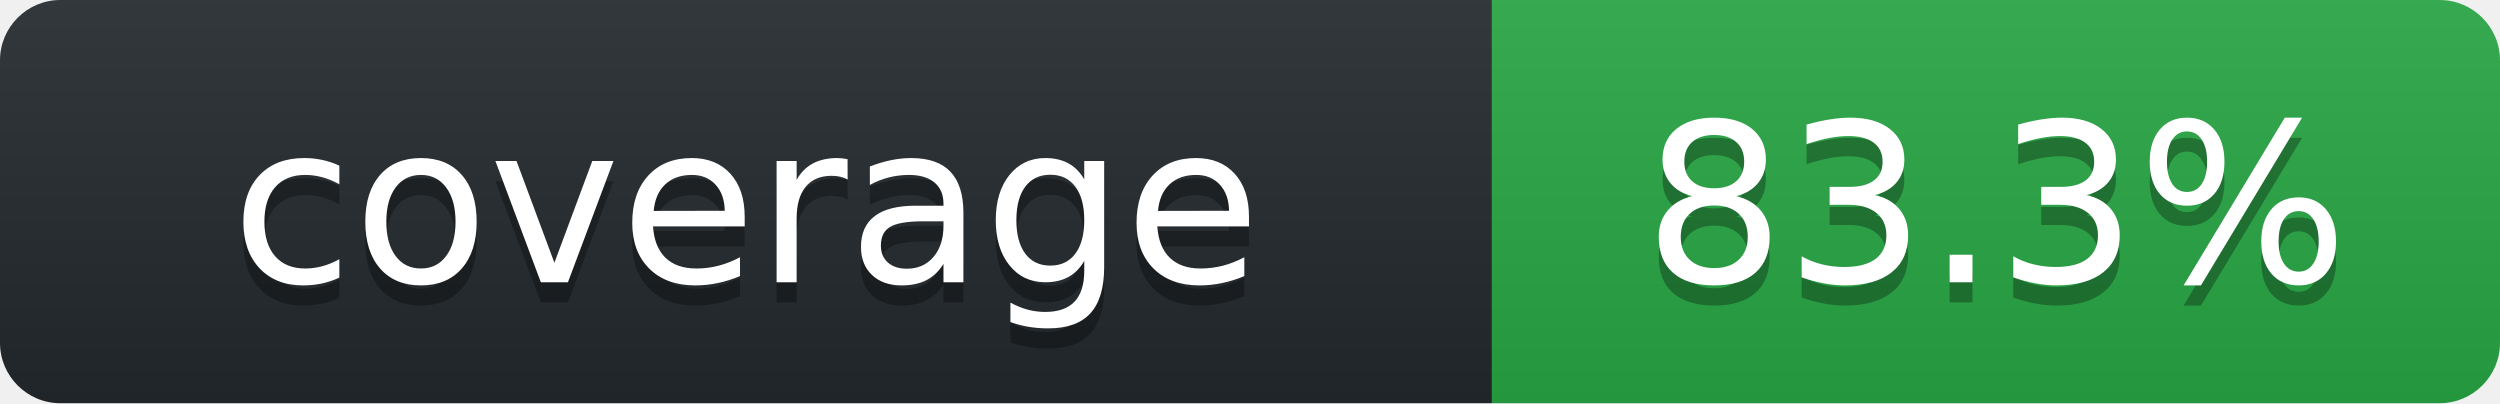
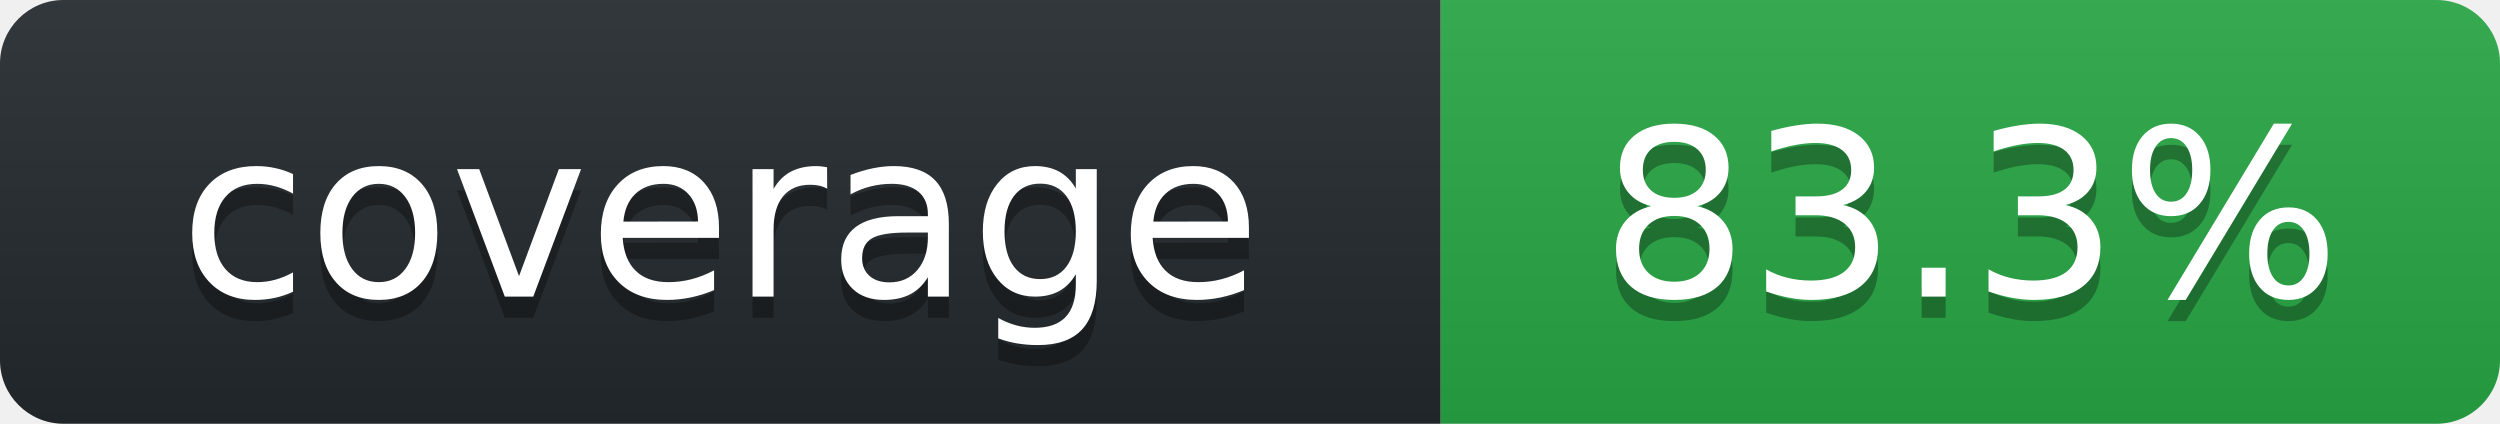
- <svg xmlns="http://www.w3.org/2000/svg" width="124" height="20" role="img" aria-label="octocov::badge">
+ <svg xmlns="http://www.w3.org/2000/svg" width="118" height="20" role="img" aria-label="octocov::badge">
  <linearGradient id="s" x2="0" y2="100%">
    <stop offset="0" stop-color="#bbb" stop-opacity=".1" />
    <stop offset="1" stop-opacity=".1" />
  </linearGradient>
  <clipPath id="r">
-     <rect width="124" height="20" rx="3" fill="#fff" />
+     <rect width="118" height="20" rx="3" fill="#fff" />
  </clipPath>
  <g clip-path="url(#r)">
-     <rect width="74" height="20" fill="#24292E" />
-     <rect x="74" width="50" height="20" fill="#28A745" />
-     <rect width="124" height="20" fill="url(#s)" />
+     <rect width="68" height="20" fill="#24292E" />
+     <rect x="68" width="50" height="20" fill="#28A745" />
+     <rect width="118" height="20" fill="url(#s)" />
  </g>
  <g fill="#fff" text-anchor="middle" font-family="Verdana,Geneva,DejaVu Sans,sans-serif" text-rendering="geometricPrecision" font-size="110">
-     <text aria-hidden="true" x="370" y="150" fill="#010101" fill-opacity=".3" transform="scale(.1)">coverage</text>
-     <text x="370" y="140" transform="scale(.1)" fill="#fff">coverage</text>
-     <text aria-hidden="true" x="990" y="150" fill="#010101" fill-opacity=".3" transform="scale(.1)">83.3%</text>
-     <text x="990" y="140" transform="scale(.1)" fill="#fff">83.3%</text>
+     <text aria-hidden="true" x="340" y="150" fill="#010101" fill-opacity=".3" transform="scale(.1)">coverage</text>
+     <text x="340" y="140" transform="scale(.1)" fill="#fff">coverage</text>
+     <text aria-hidden="true" x="930" y="150" fill="#010101" fill-opacity=".3" transform="scale(.1)">83.3%</text>
+     <text x="930" y="140" transform="scale(.1)" fill="#fff">83.3%</text>
  </g>
</svg>
